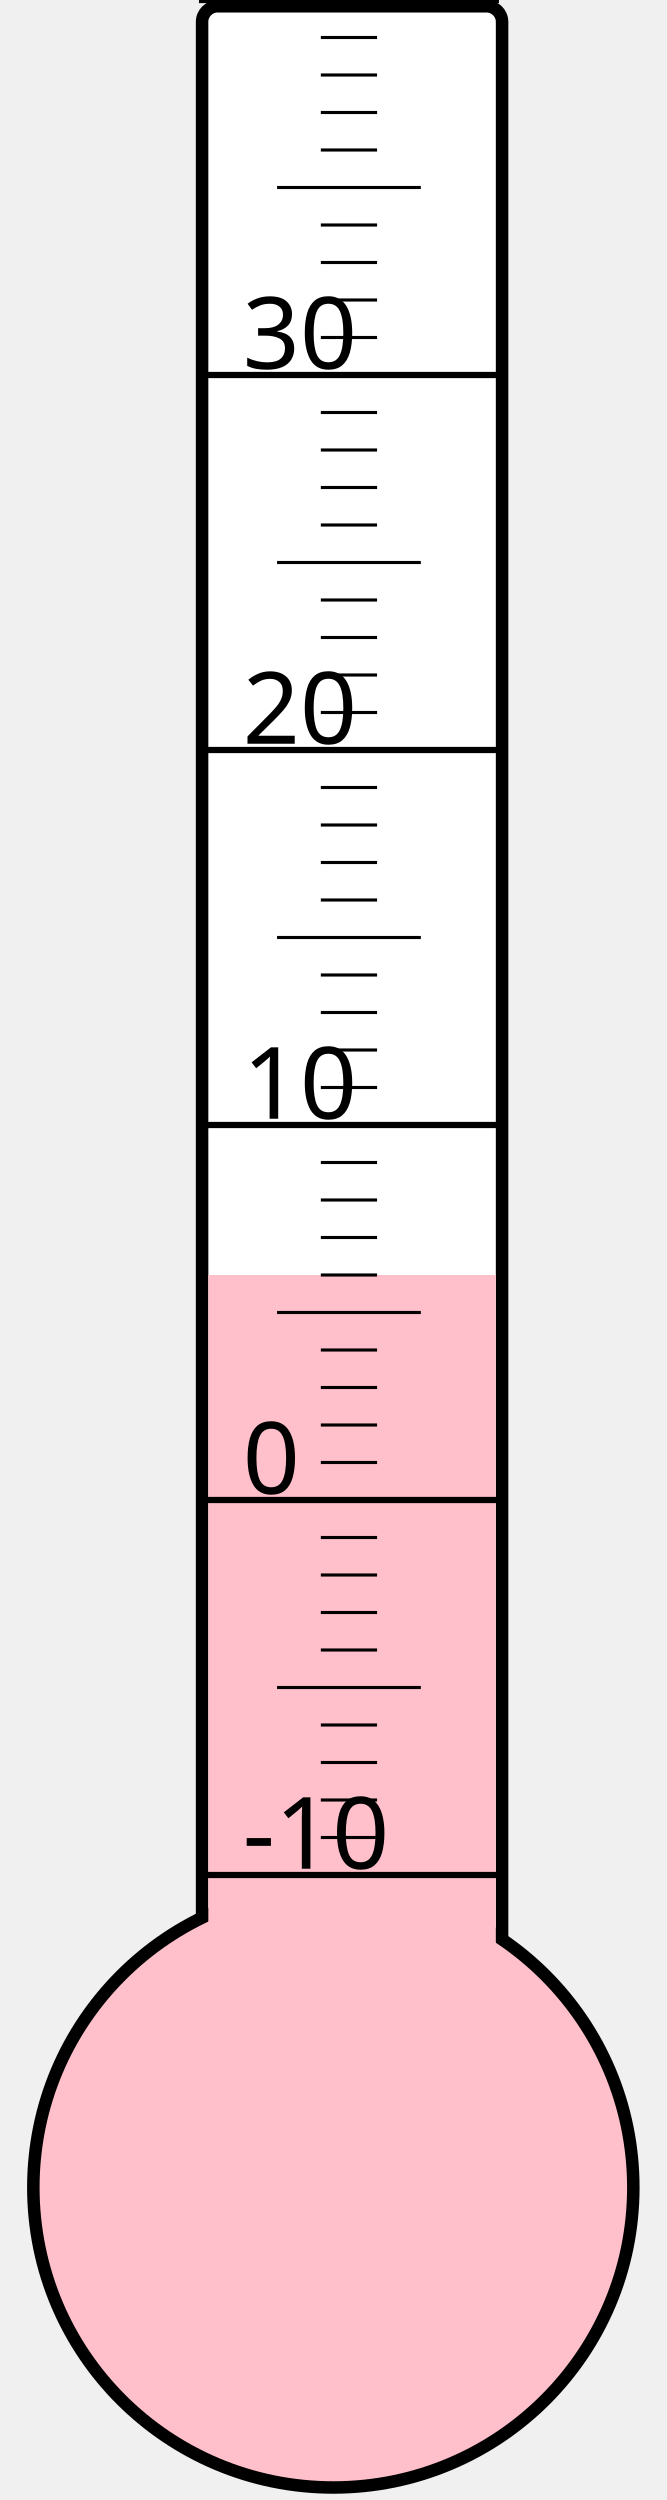
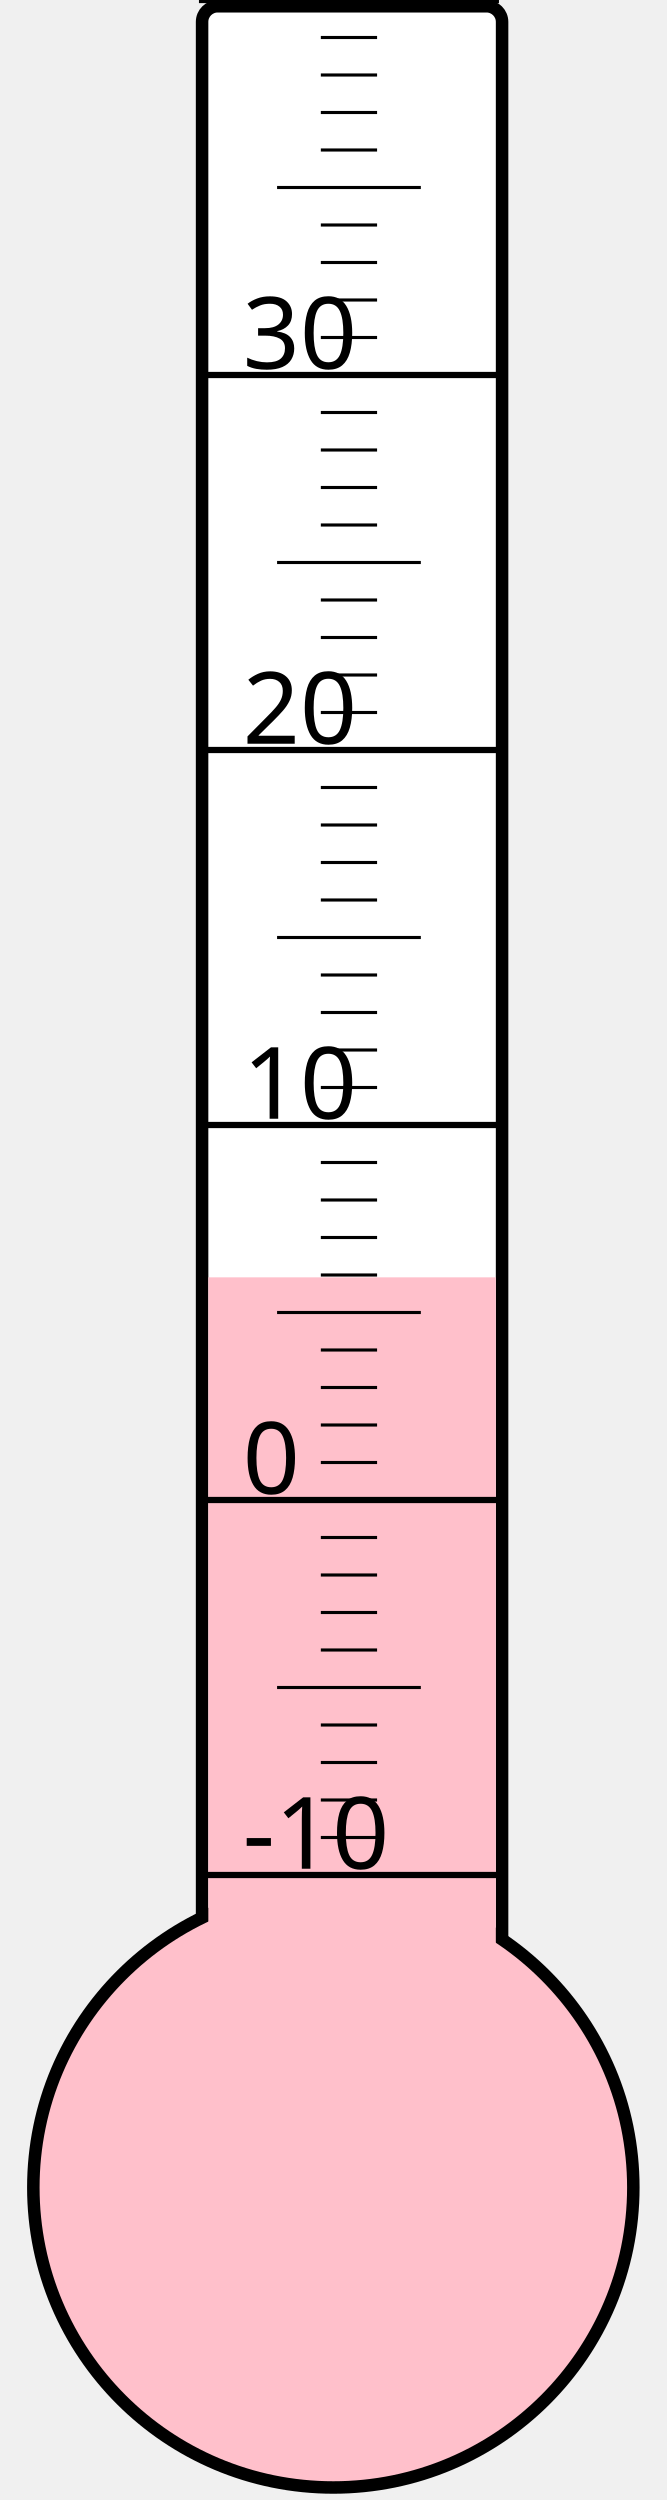
<svg xmlns="http://www.w3.org/2000/svg" width="40px" height="150px" viewBox="0 0 200 800">
  <rect width="200" height="800" x="0" y="0" style="fill: #ffffeb; fill-opacity: 0;" />
  <rect width="96" height="680" x="58" y="2" rx="5" ry="5" style="fill: white; fill-opacity: 1; stroke: black; stroke-width: 4;" />
  <circle cx="100" cy="700" r="96" style="fill: pink; stroke: black; stroke-width: 4;" />
-   <rect width="92" height="292.0" x="60" y="408.0" style="fill: pink; fill-opacity: 1; stroke-width: 0;" />
+   <rect width="92" height="291.25" x="60" y="408.75" style="fill: pink; fill-opacity: 1; stroke-width: 0;" />
  <text x="71" y="598" style="font-family: sans-serif; font-size: 24pt;">-10</text>
  <text x="71" y="478" style="font-family: sans-serif; font-size: 24pt;">0</text>
  <text x="71" y="358" style="font-family: sans-serif; font-size: 24pt;">10</text>
  <text x="71" y="238" style="font-family: sans-serif; font-size: 24pt;">20</text>
  <text x="71" y="118" style="font-family: sans-serif; font-size: 24pt;">30</text>
  <g style="stroke: black;">
    <line x1="57" y1="600" x2="153" y2="600" style="stroke-width: 2;" />
    <line x1="96" y1="588" x2="114" y2="588" style="stroke-width: 1;" />
    <line x1="96" y1="576" x2="114" y2="576" style="stroke-width: 1;" />
    <line x1="96" y1="564" x2="114" y2="564" style="stroke-width: 1;" />
    <line x1="96" y1="552" x2="114" y2="552" style="stroke-width: 1;" />
    <line x1="82" y1="540" x2="128" y2="540" style="stroke-width: 1;" />
    <line x1="96" y1="528" x2="114" y2="528" style="stroke-width: 1;" />
    <line x1="96" y1="516" x2="114" y2="516" style="stroke-width: 1;" />
    <line x1="96" y1="504" x2="114" y2="504" style="stroke-width: 1;" />
    <line x1="96" y1="492" x2="114" y2="492" style="stroke-width: 1;" />
    <line x1="57" y1="480" x2="153" y2="480" style="stroke-width: 2;" />
    <line x1="96" y1="468" x2="114" y2="468" style="stroke-width: 1;" />
    <line x1="96" y1="456" x2="114" y2="456" style="stroke-width: 1;" />
    <line x1="96" y1="444" x2="114" y2="444" style="stroke-width: 1;" />
    <line x1="96" y1="432" x2="114" y2="432" style="stroke-width: 1;" />
    <line x1="82" y1="420" x2="128" y2="420" style="stroke-width: 1;" />
    <line x1="96" y1="408" x2="114" y2="408" style="stroke-width: 1;" />
    <line x1="96" y1="396" x2="114" y2="396" style="stroke-width: 1;" />
    <line x1="96" y1="384" x2="114" y2="384" style="stroke-width: 1;" />
    <line x1="96" y1="372" x2="114" y2="372" style="stroke-width: 1;" />
    <line x1="57" y1="360" x2="153" y2="360" style="stroke-width: 2;" />
    <line x1="96" y1="348" x2="114" y2="348" style="stroke-width: 1;" />
    <line x1="96" y1="336" x2="114" y2="336" style="stroke-width: 1;" />
    <line x1="96" y1="324" x2="114" y2="324" style="stroke-width: 1;" />
    <line x1="96" y1="312" x2="114" y2="312" style="stroke-width: 1;" />
    <line x1="82" y1="300" x2="128" y2="300" style="stroke-width: 1;" />
    <line x1="96" y1="288" x2="114" y2="288" style="stroke-width: 1;" />
    <line x1="96" y1="276" x2="114" y2="276" style="stroke-width: 1;" />
    <line x1="96" y1="264" x2="114" y2="264" style="stroke-width: 1;" />
    <line x1="96" y1="252" x2="114" y2="252" style="stroke-width: 1;" />
    <line x1="57" y1="240" x2="153" y2="240" style="stroke-width: 2;" />
    <line x1="96" y1="228" x2="114" y2="228" style="stroke-width: 1;" />
    <line x1="96" y1="216" x2="114" y2="216" style="stroke-width: 1;" />
    <line x1="96" y1="204" x2="114" y2="204" style="stroke-width: 1;" />
    <line x1="96" y1="192" x2="114" y2="192" style="stroke-width: 1;" />
    <line x1="82" y1="180" x2="128" y2="180" style="stroke-width: 1;" />
    <line x1="96" y1="168" x2="114" y2="168" style="stroke-width: 1;" />
    <line x1="96" y1="156" x2="114" y2="156" style="stroke-width: 1;" />
    <line x1="96" y1="144" x2="114" y2="144" style="stroke-width: 1;" />
    <line x1="96" y1="132" x2="114" y2="132" style="stroke-width: 1;" />
    <line x1="57" y1="120" x2="153" y2="120" style="stroke-width: 2;" />
    <line x1="96" y1="108" x2="114" y2="108" style="stroke-width: 1;" />
    <line x1="96" y1="96" x2="114" y2="96" style="stroke-width: 1;" />
    <line x1="96" y1="84" x2="114" y2="84" style="stroke-width: 1;" />
    <line x1="96" y1="72" x2="114" y2="72" style="stroke-width: 1;" />
    <line x1="82" y1="60" x2="128" y2="60" style="stroke-width: 1;" />
    <line x1="96" y1="48" x2="114" y2="48" style="stroke-width: 1;" />
    <line x1="96" y1="36" x2="114" y2="36" style="stroke-width: 1;" />
    <line x1="96" y1="24" x2="114" y2="24" style="stroke-width: 1;" />
    <line x1="96" y1="12" x2="114" y2="12" style="stroke-width: 1;" />
    <line x1="57" y1="0" x2="153" y2="0" style="stroke-width: 2;" />
  </g>
</svg>
